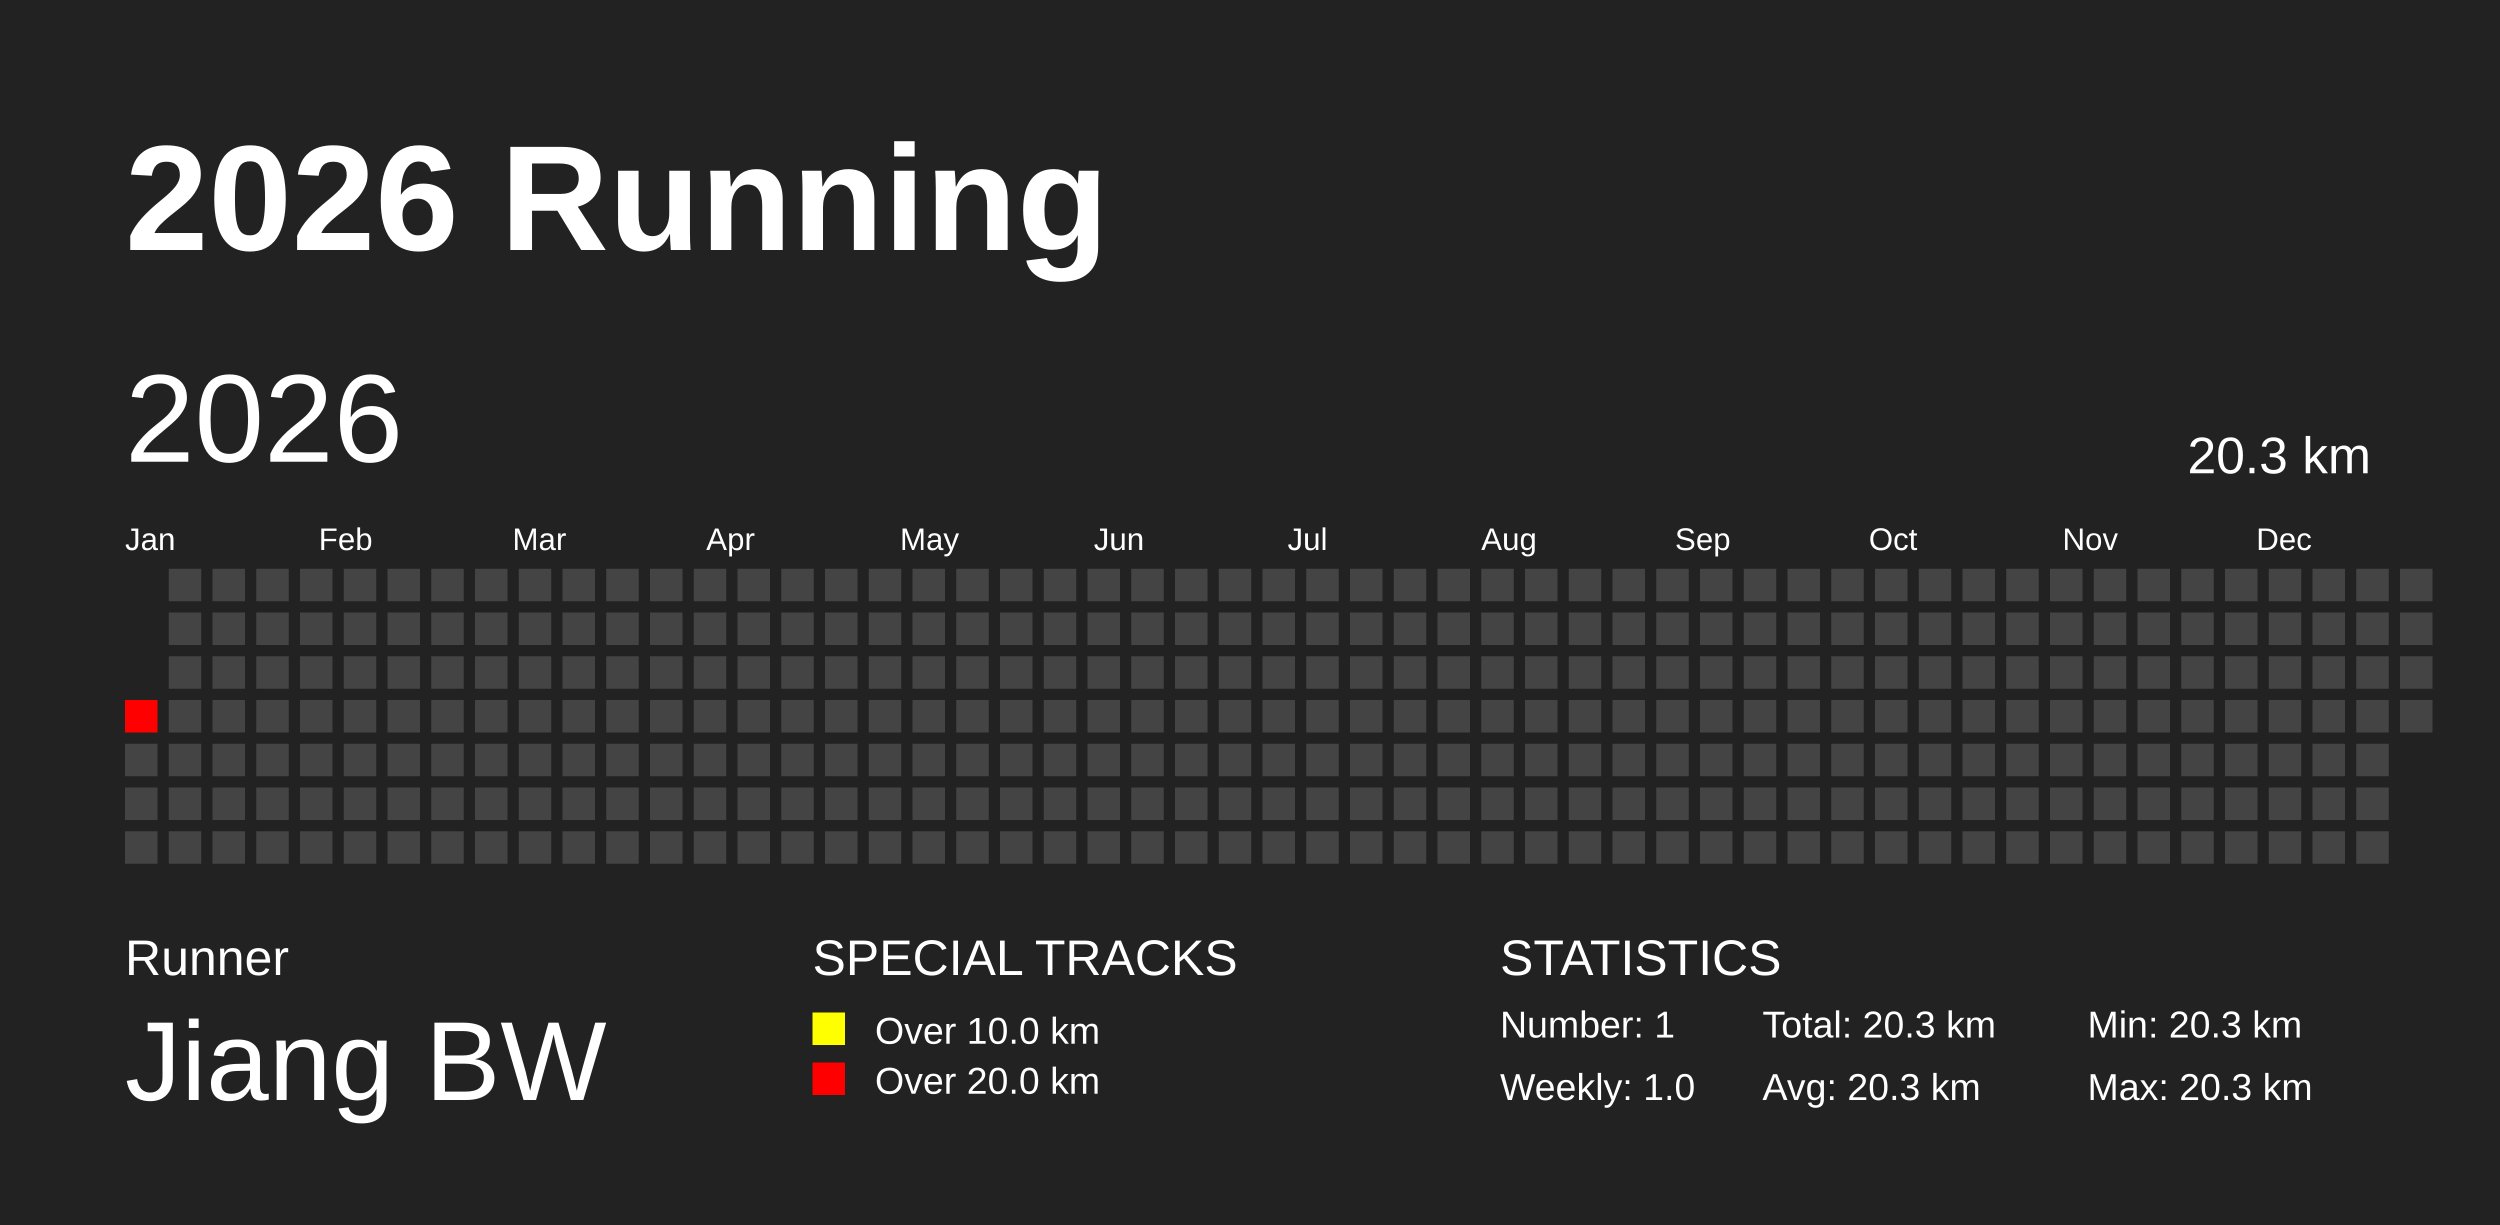
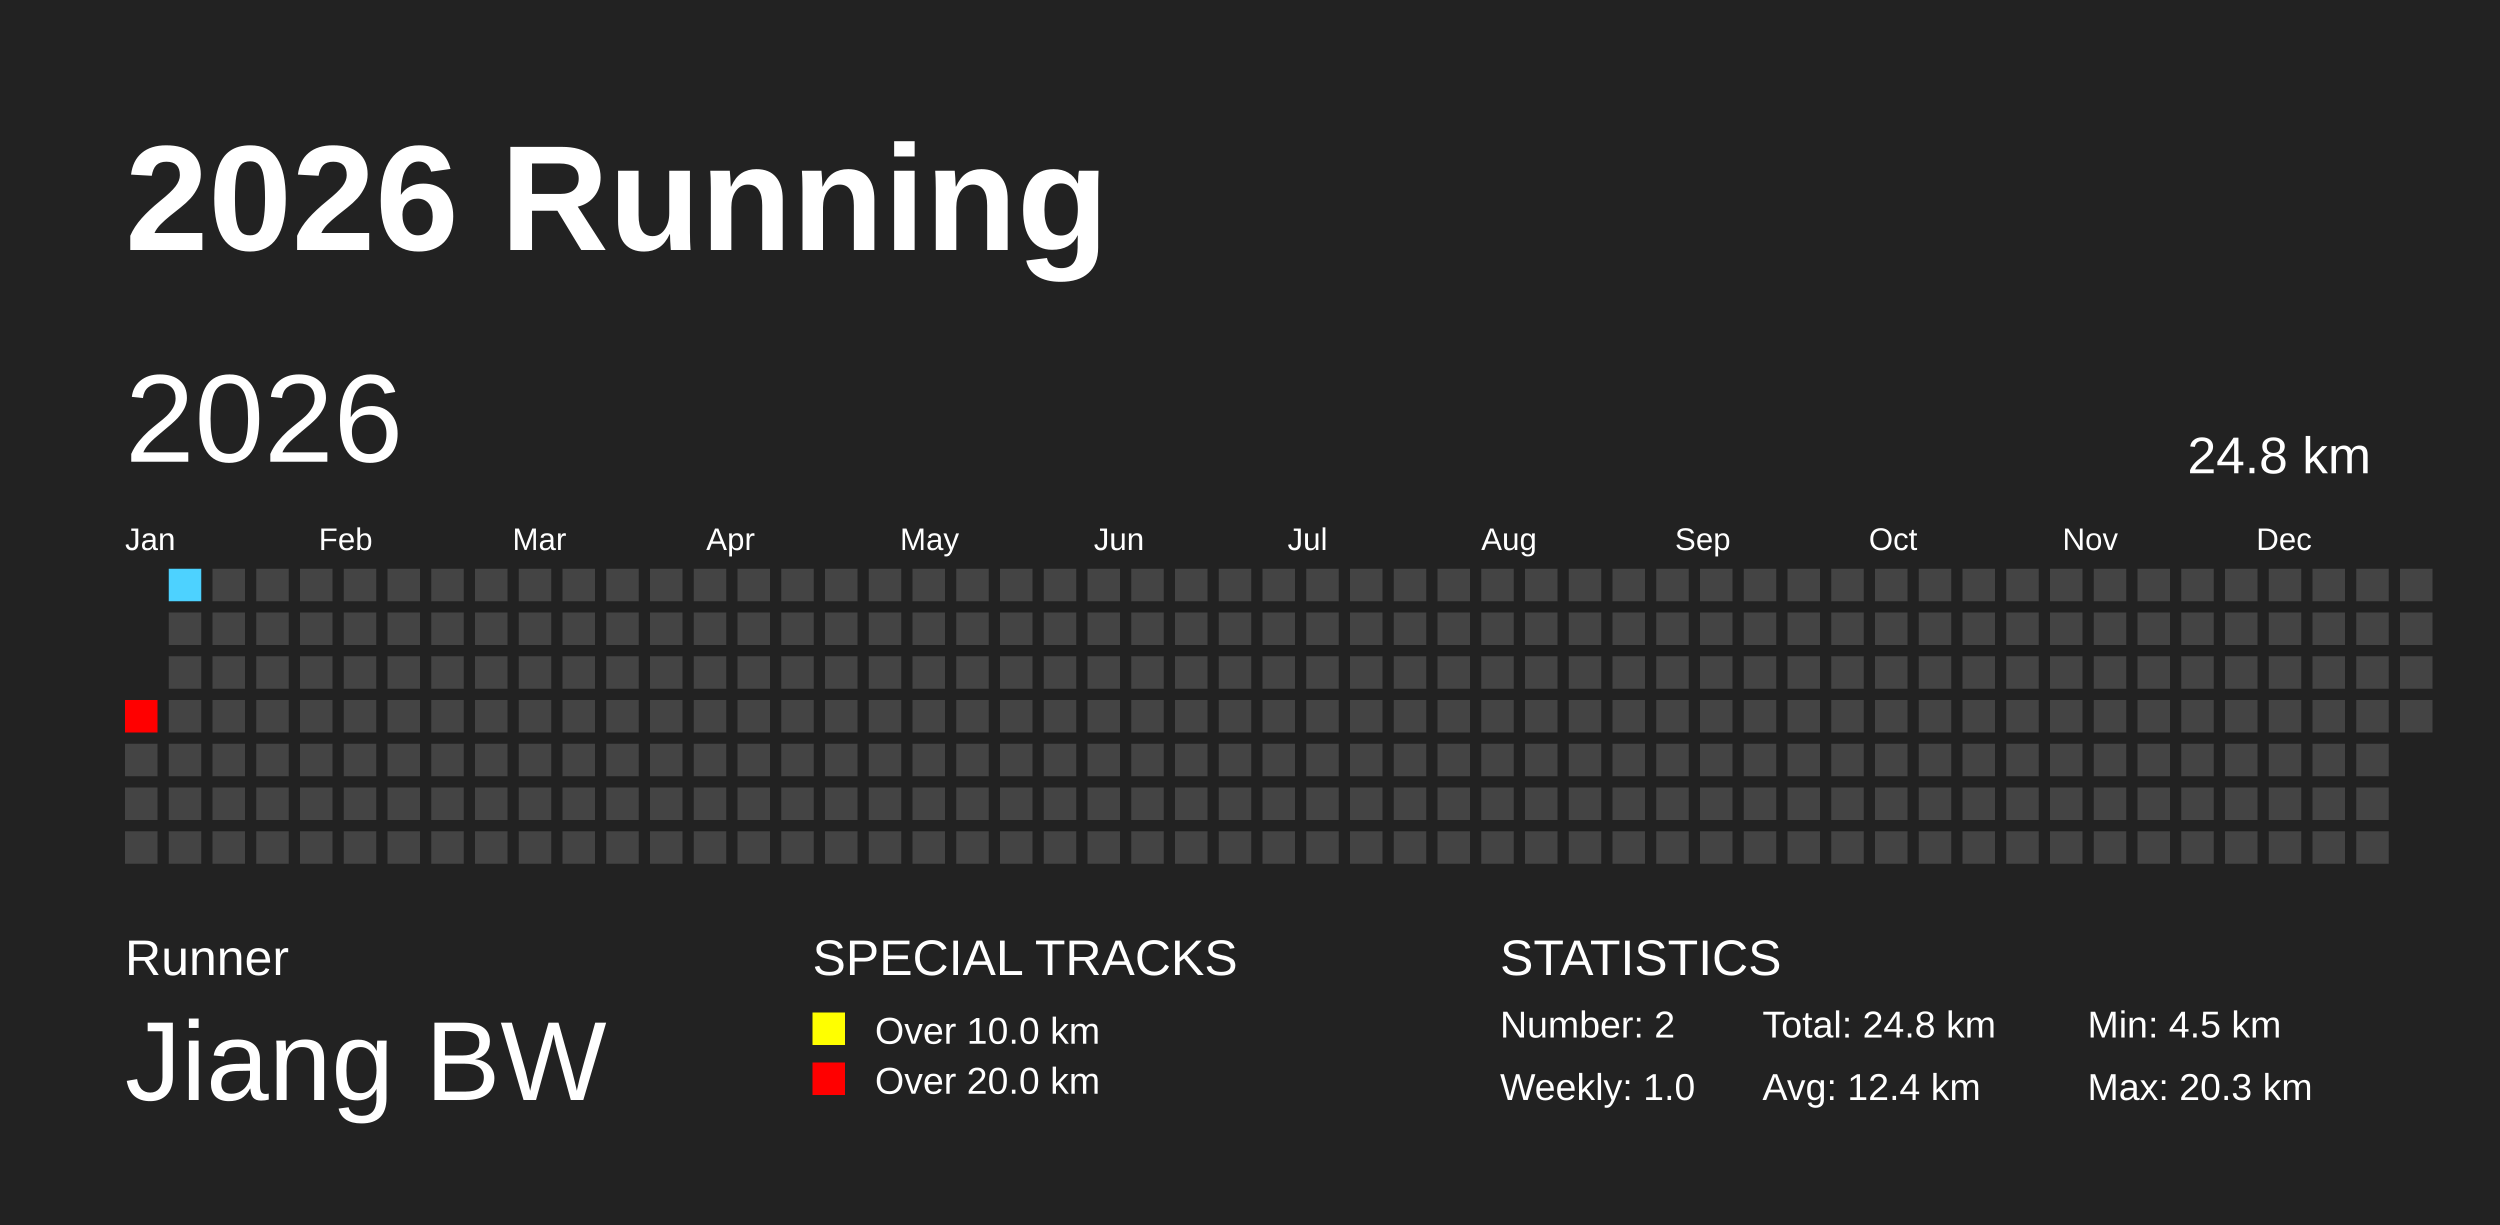
<svg xmlns="http://www.w3.org/2000/svg" baseProfile="full" height="98mm" version="1.1" viewBox="0,0,200,98" width="200mm">
  <defs />
  <rect fill="#222222" height="98" width="200" x="0" y="0" />
  <text fill="#FFFFFF" style="font-size:12px; font-family:Arial; font-weight:bold;" x="10" y="20">2026 Running</text>
  <text fill="#FFFFFF" style="font-size:4px; font-family:Arial" x="10" y="78">Runner</text>
  <text fill="#FFFFFF" style="font-size:9px; font-family:Arial" x="10" y="88">Jiang BW</text>
  <text fill="#FFFFFF" style="font-size:4px; font-family:Arial" x="65" y="78">SPECIAL TRACKS</text>
  <rect fill="yellow" height="2.6" width="2.6" x="65" y="81" />
  <text fill="#FFFFFF" style="font-size:3px; font-family:Arial" x="70" y="83.5">Over 10.0 km</text>
  <rect fill="red" height="2.6" width="2.6" x="65" y="85" />
  <text fill="#FFFFFF" style="font-size:3px; font-family:Arial" x="70" y="87.5">Over 20.0 km</text>
  <text fill="#FFFFFF" style="font-size:4px; font-family:Arial" x="120" y="78">STATISTICS</text>
-   <text fill="#FFFFFF" style="font-size:3px; font-family:Arial" x="120" y="83">Number: 1</text>
+   <text fill="#FFFFFF" style="font-size:3px; font-family:Arial" x="120" y="83">Number: 2</text>
  <text fill="#FFFFFF" style="font-size:3px; font-family:Arial" x="120" y="88">Weekly: 1.0</text>
-   <text fill="#FFFFFF" style="font-size:3px; font-family:Arial" x="141" y="83">Total: 20.3 km</text>
-   <text fill="#FFFFFF" style="font-size:3px; font-family:Arial" x="141" y="88">Avg: 20.3 km</text>
-   <text fill="#FFFFFF" style="font-size:3px; font-family:Arial" x="167" y="83">Min: 20.3 km</text>
+   <text fill="#FFFFFF" style="font-size:3px; font-family:Arial" x="141" y="83">Total: 24.8 km</text>
+   <text fill="#FFFFFF" style="font-size:3px; font-family:Arial" x="141" y="88">Avg: 12.4 km</text>
+   <text fill="#FFFFFF" style="font-size:3px; font-family:Arial" x="167" y="83">Min: 4.5 km</text>
  <text fill="#FFFFFF" style="font-size:3px; font-family:Arial" x="167" y="88">Max: 20.3 km</text>
  <text dominant-baseline="hanging" fill="#FFFFFF" style="font-size:10.0px; font-family:Arial;" x="10" y="30">2026</text>
-   <text dominant-baseline="hanging" fill="#FFFFFF" style="font-size:4.125px; font-family:Arial;" x="175" y="35">20.3 km</text>
+   <text dominant-baseline="hanging" fill="#FFFFFF" style="font-size:4.125px; font-family:Arial;" x="175" y="35">24.8 km</text>
  <text fill="#FFFFFF" style="font-size:2.5px; font-family:Arial" x="10.0" y="44">Jan</text>
  <text fill="#FFFFFF" style="font-size:2.5px; font-family:Arial" x="25.5" y="44">Feb</text>
  <text fill="#FFFFFF" style="font-size:2.5px; font-family:Arial" x="41.0" y="44">Mar</text>
  <text fill="#FFFFFF" style="font-size:2.5px; font-family:Arial" x="56.5" y="44">Apr</text>
  <text fill="#FFFFFF" style="font-size:2.5px; font-family:Arial" x="72.0" y="44">May</text>
  <text fill="#FFFFFF" style="font-size:2.5px; font-family:Arial" x="87.5" y="44">Jun</text>
  <text fill="#FFFFFF" style="font-size:2.5px; font-family:Arial" x="103.0" y="44">Jul</text>
  <text fill="#FFFFFF" style="font-size:2.5px; font-family:Arial" x="118.5" y="44">Aug</text>
  <text fill="#FFFFFF" style="font-size:2.5px; font-family:Arial" x="134.0" y="44">Sep</text>
  <text fill="#FFFFFF" style="font-size:2.5px; font-family:Arial" x="149.5" y="44">Oct</text>
  <text fill="#FFFFFF" style="font-size:2.5px; font-family:Arial" x="165.0" y="44">Nov</text>
  <text fill="#FFFFFF" style="font-size:2.5px; font-family:Arial" x="180.5" y="44">Dec</text>
  <rect fill="red" height="2.6" width="2.6" x="10.0" y="56.0" />
  <rect fill="#444444" height="2.6" width="2.6" x="10.0" y="59.5" />
  <rect fill="#444444" height="2.6" width="2.6" x="10.0" y="63.0" />
  <rect fill="#444444" height="2.6" width="2.6" x="10.0" y="66.5" />
-   <rect fill="#444444" height="2.6" width="2.6" x="13.5" y="45.5" />
+   <rect fill="#4dd2ff" height="2.6" width="2.6" x="13.5" y="45.5" />
  <rect fill="#444444" height="2.6" width="2.6" x="13.5" y="49.0" />
  <rect fill="#444444" height="2.6" width="2.6" x="13.5" y="52.5" />
  <rect fill="#444444" height="2.6" width="2.6" x="13.5" y="56.0" />
  <rect fill="#444444" height="2.6" width="2.6" x="13.5" y="59.5" />
  <rect fill="#444444" height="2.6" width="2.6" x="13.5" y="63.0" />
  <rect fill="#444444" height="2.6" width="2.6" x="13.5" y="66.5" />
  <rect fill="#444444" height="2.6" width="2.6" x="17.0" y="45.5" />
  <rect fill="#444444" height="2.6" width="2.6" x="17.0" y="49.0" />
  <rect fill="#444444" height="2.6" width="2.6" x="17.0" y="52.5" />
  <rect fill="#444444" height="2.6" width="2.6" x="17.0" y="56.0" />
  <rect fill="#444444" height="2.6" width="2.6" x="17.0" y="59.5" />
  <rect fill="#444444" height="2.6" width="2.6" x="17.0" y="63.0" />
  <rect fill="#444444" height="2.6" width="2.6" x="17.0" y="66.5" />
  <rect fill="#444444" height="2.6" width="2.6" x="20.5" y="45.5" />
  <rect fill="#444444" height="2.6" width="2.6" x="20.5" y="49.0" />
  <rect fill="#444444" height="2.6" width="2.6" x="20.5" y="52.5" />
  <rect fill="#444444" height="2.6" width="2.6" x="20.5" y="56.0" />
  <rect fill="#444444" height="2.6" width="2.6" x="20.5" y="59.5" />
  <rect fill="#444444" height="2.6" width="2.6" x="20.5" y="63.0" />
  <rect fill="#444444" height="2.6" width="2.6" x="20.5" y="66.5" />
  <rect fill="#444444" height="2.6" width="2.6" x="24.0" y="45.5" />
  <rect fill="#444444" height="2.6" width="2.6" x="24.0" y="49.0" />
  <rect fill="#444444" height="2.6" width="2.6" x="24.0" y="52.5" />
  <rect fill="#444444" height="2.6" width="2.6" x="24.0" y="56.0" />
  <rect fill="#444444" height="2.6" width="2.6" x="24.0" y="59.5" />
  <rect fill="#444444" height="2.6" width="2.6" x="24.0" y="63.0" />
  <rect fill="#444444" height="2.6" width="2.6" x="24.0" y="66.5" />
  <rect fill="#444444" height="2.6" width="2.6" x="27.5" y="45.5" />
  <rect fill="#444444" height="2.6" width="2.6" x="27.5" y="49.0" />
  <rect fill="#444444" height="2.6" width="2.6" x="27.5" y="52.5" />
  <rect fill="#444444" height="2.6" width="2.6" x="27.5" y="56.0" />
  <rect fill="#444444" height="2.6" width="2.6" x="27.5" y="59.5" />
  <rect fill="#444444" height="2.6" width="2.6" x="27.5" y="63.0" />
  <rect fill="#444444" height="2.6" width="2.6" x="27.5" y="66.5" />
  <rect fill="#444444" height="2.6" width="2.6" x="31.0" y="45.5" />
  <rect fill="#444444" height="2.6" width="2.6" x="31.0" y="49.0" />
  <rect fill="#444444" height="2.6" width="2.6" x="31.0" y="52.5" />
  <rect fill="#444444" height="2.6" width="2.6" x="31.0" y="56.0" />
  <rect fill="#444444" height="2.6" width="2.6" x="31.0" y="59.5" />
  <rect fill="#444444" height="2.6" width="2.6" x="31.0" y="63.0" />
  <rect fill="#444444" height="2.6" width="2.6" x="31.0" y="66.5" />
  <rect fill="#444444" height="2.6" width="2.6" x="34.5" y="45.5" />
  <rect fill="#444444" height="2.6" width="2.6" x="34.5" y="49.0" />
  <rect fill="#444444" height="2.6" width="2.6" x="34.5" y="52.5" />
  <rect fill="#444444" height="2.6" width="2.6" x="34.5" y="56.0" />
  <rect fill="#444444" height="2.6" width="2.6" x="34.5" y="59.5" />
  <rect fill="#444444" height="2.6" width="2.6" x="34.5" y="63.0" />
  <rect fill="#444444" height="2.6" width="2.6" x="34.5" y="66.5" />
  <rect fill="#444444" height="2.6" width="2.6" x="38.0" y="45.5" />
  <rect fill="#444444" height="2.6" width="2.6" x="38.0" y="49.0" />
  <rect fill="#444444" height="2.6" width="2.6" x="38.0" y="52.5" />
  <rect fill="#444444" height="2.6" width="2.6" x="38.0" y="56.0" />
  <rect fill="#444444" height="2.6" width="2.6" x="38.0" y="59.5" />
  <rect fill="#444444" height="2.6" width="2.6" x="38.0" y="63.0" />
  <rect fill="#444444" height="2.6" width="2.6" x="38.0" y="66.5" />
  <rect fill="#444444" height="2.6" width="2.6" x="41.5" y="45.5" />
  <rect fill="#444444" height="2.6" width="2.6" x="41.5" y="49.0" />
  <rect fill="#444444" height="2.6" width="2.6" x="41.5" y="52.5" />
  <rect fill="#444444" height="2.6" width="2.6" x="41.5" y="56.0" />
  <rect fill="#444444" height="2.6" width="2.6" x="41.5" y="59.5" />
  <rect fill="#444444" height="2.6" width="2.6" x="41.5" y="63.0" />
  <rect fill="#444444" height="2.6" width="2.6" x="41.5" y="66.5" />
  <rect fill="#444444" height="2.6" width="2.6" x="45.0" y="45.5" />
  <rect fill="#444444" height="2.6" width="2.6" x="45.0" y="49.0" />
  <rect fill="#444444" height="2.6" width="2.6" x="45.0" y="52.5" />
  <rect fill="#444444" height="2.6" width="2.6" x="45.0" y="56.0" />
  <rect fill="#444444" height="2.6" width="2.6" x="45.0" y="59.5" />
  <rect fill="#444444" height="2.6" width="2.6" x="45.0" y="63.0" />
  <rect fill="#444444" height="2.6" width="2.6" x="45.0" y="66.5" />
  <rect fill="#444444" height="2.6" width="2.6" x="48.5" y="45.5" />
  <rect fill="#444444" height="2.6" width="2.6" x="48.5" y="49.0" />
  <rect fill="#444444" height="2.6" width="2.6" x="48.5" y="52.5" />
  <rect fill="#444444" height="2.6" width="2.6" x="48.5" y="56.0" />
  <rect fill="#444444" height="2.6" width="2.6" x="48.5" y="59.5" />
  <rect fill="#444444" height="2.6" width="2.6" x="48.5" y="63.0" />
  <rect fill="#444444" height="2.6" width="2.6" x="48.5" y="66.5" />
  <rect fill="#444444" height="2.6" width="2.6" x="52.0" y="45.5" />
  <rect fill="#444444" height="2.6" width="2.6" x="52.0" y="49.0" />
  <rect fill="#444444" height="2.6" width="2.6" x="52.0" y="52.5" />
  <rect fill="#444444" height="2.6" width="2.6" x="52.0" y="56.0" />
  <rect fill="#444444" height="2.6" width="2.6" x="52.0" y="59.5" />
  <rect fill="#444444" height="2.6" width="2.6" x="52.0" y="63.0" />
  <rect fill="#444444" height="2.6" width="2.6" x="52.0" y="66.5" />
  <rect fill="#444444" height="2.6" width="2.6" x="55.5" y="45.5" />
  <rect fill="#444444" height="2.6" width="2.6" x="55.5" y="49.0" />
  <rect fill="#444444" height="2.6" width="2.6" x="55.5" y="52.5" />
  <rect fill="#444444" height="2.6" width="2.6" x="55.5" y="56.0" />
  <rect fill="#444444" height="2.6" width="2.6" x="55.5" y="59.5" />
  <rect fill="#444444" height="2.6" width="2.6" x="55.5" y="63.0" />
  <rect fill="#444444" height="2.6" width="2.6" x="55.5" y="66.5" />
  <rect fill="#444444" height="2.6" width="2.6" x="59.0" y="45.5" />
  <rect fill="#444444" height="2.6" width="2.6" x="59.0" y="49.0" />
  <rect fill="#444444" height="2.6" width="2.6" x="59.0" y="52.5" />
  <rect fill="#444444" height="2.6" width="2.6" x="59.0" y="56.0" />
  <rect fill="#444444" height="2.6" width="2.6" x="59.0" y="59.5" />
  <rect fill="#444444" height="2.6" width="2.6" x="59.0" y="63.0" />
  <rect fill="#444444" height="2.6" width="2.6" x="59.0" y="66.5" />
  <rect fill="#444444" height="2.6" width="2.6" x="62.5" y="45.5" />
  <rect fill="#444444" height="2.6" width="2.6" x="62.5" y="49.0" />
  <rect fill="#444444" height="2.6" width="2.6" x="62.5" y="52.5" />
  <rect fill="#444444" height="2.6" width="2.6" x="62.5" y="56.0" />
  <rect fill="#444444" height="2.6" width="2.6" x="62.5" y="59.5" />
  <rect fill="#444444" height="2.6" width="2.6" x="62.5" y="63.0" />
  <rect fill="#444444" height="2.6" width="2.6" x="62.5" y="66.5" />
  <rect fill="#444444" height="2.6" width="2.6" x="66.0" y="45.5" />
  <rect fill="#444444" height="2.6" width="2.6" x="66.0" y="49.0" />
  <rect fill="#444444" height="2.6" width="2.6" x="66.0" y="52.5" />
  <rect fill="#444444" height="2.6" width="2.6" x="66.0" y="56.0" />
  <rect fill="#444444" height="2.6" width="2.6" x="66.0" y="59.5" />
  <rect fill="#444444" height="2.6" width="2.6" x="66.0" y="63.0" />
  <rect fill="#444444" height="2.6" width="2.6" x="66.0" y="66.5" />
  <rect fill="#444444" height="2.6" width="2.6" x="69.5" y="45.5" />
  <rect fill="#444444" height="2.6" width="2.6" x="69.5" y="49.0" />
  <rect fill="#444444" height="2.6" width="2.6" x="69.5" y="52.5" />
  <rect fill="#444444" height="2.6" width="2.6" x="69.5" y="56.0" />
  <rect fill="#444444" height="2.6" width="2.6" x="69.5" y="59.5" />
  <rect fill="#444444" height="2.6" width="2.6" x="69.5" y="63.0" />
  <rect fill="#444444" height="2.6" width="2.6" x="69.5" y="66.5" />
  <rect fill="#444444" height="2.6" width="2.6" x="73.0" y="45.5" />
  <rect fill="#444444" height="2.6" width="2.6" x="73.0" y="49.0" />
  <rect fill="#444444" height="2.6" width="2.6" x="73.0" y="52.5" />
  <rect fill="#444444" height="2.6" width="2.6" x="73.0" y="56.0" />
  <rect fill="#444444" height="2.6" width="2.6" x="73.0" y="59.5" />
  <rect fill="#444444" height="2.6" width="2.6" x="73.0" y="63.0" />
  <rect fill="#444444" height="2.6" width="2.6" x="73.0" y="66.5" />
  <rect fill="#444444" height="2.6" width="2.6" x="76.5" y="45.5" />
  <rect fill="#444444" height="2.6" width="2.6" x="76.5" y="49.0" />
  <rect fill="#444444" height="2.6" width="2.6" x="76.5" y="52.5" />
  <rect fill="#444444" height="2.6" width="2.6" x="76.5" y="56.0" />
  <rect fill="#444444" height="2.6" width="2.6" x="76.5" y="59.5" />
  <rect fill="#444444" height="2.6" width="2.6" x="76.5" y="63.0" />
  <rect fill="#444444" height="2.6" width="2.6" x="76.5" y="66.5" />
  <rect fill="#444444" height="2.6" width="2.6" x="80.0" y="45.5" />
  <rect fill="#444444" height="2.6" width="2.6" x="80.0" y="49.0" />
  <rect fill="#444444" height="2.6" width="2.6" x="80.0" y="52.5" />
  <rect fill="#444444" height="2.6" width="2.6" x="80.0" y="56.0" />
  <rect fill="#444444" height="2.6" width="2.6" x="80.0" y="59.5" />
  <rect fill="#444444" height="2.6" width="2.6" x="80.0" y="63.0" />
  <rect fill="#444444" height="2.6" width="2.6" x="80.0" y="66.5" />
  <rect fill="#444444" height="2.6" width="2.6" x="83.5" y="45.5" />
  <rect fill="#444444" height="2.6" width="2.6" x="83.5" y="49.0" />
  <rect fill="#444444" height="2.6" width="2.6" x="83.5" y="52.5" />
  <rect fill="#444444" height="2.6" width="2.6" x="83.5" y="56.0" />
  <rect fill="#444444" height="2.6" width="2.6" x="83.5" y="59.5" />
  <rect fill="#444444" height="2.6" width="2.6" x="83.5" y="63.0" />
  <rect fill="#444444" height="2.6" width="2.6" x="83.5" y="66.5" />
  <rect fill="#444444" height="2.6" width="2.6" x="87.0" y="45.5" />
  <rect fill="#444444" height="2.6" width="2.6" x="87.0" y="49.0" />
  <rect fill="#444444" height="2.6" width="2.6" x="87.0" y="52.5" />
  <rect fill="#444444" height="2.6" width="2.6" x="87.0" y="56.0" />
  <rect fill="#444444" height="2.6" width="2.6" x="87.0" y="59.5" />
  <rect fill="#444444" height="2.6" width="2.6" x="87.0" y="63.0" />
  <rect fill="#444444" height="2.6" width="2.6" x="87.0" y="66.5" />
  <rect fill="#444444" height="2.6" width="2.6" x="90.5" y="45.5" />
  <rect fill="#444444" height="2.6" width="2.6" x="90.5" y="49.0" />
  <rect fill="#444444" height="2.6" width="2.6" x="90.5" y="52.5" />
  <rect fill="#444444" height="2.6" width="2.6" x="90.5" y="56.0" />
  <rect fill="#444444" height="2.6" width="2.6" x="90.5" y="59.5" />
  <rect fill="#444444" height="2.6" width="2.6" x="90.5" y="63.0" />
  <rect fill="#444444" height="2.6" width="2.6" x="90.5" y="66.5" />
  <rect fill="#444444" height="2.6" width="2.6" x="94.0" y="45.5" />
  <rect fill="#444444" height="2.6" width="2.6" x="94.0" y="49.0" />
  <rect fill="#444444" height="2.6" width="2.6" x="94.0" y="52.5" />
  <rect fill="#444444" height="2.6" width="2.6" x="94.0" y="56.0" />
  <rect fill="#444444" height="2.6" width="2.6" x="94.0" y="59.5" />
  <rect fill="#444444" height="2.6" width="2.6" x="94.0" y="63.0" />
  <rect fill="#444444" height="2.6" width="2.6" x="94.0" y="66.5" />
  <rect fill="#444444" height="2.6" width="2.6" x="97.5" y="45.5" />
  <rect fill="#444444" height="2.6" width="2.6" x="97.5" y="49.0" />
  <rect fill="#444444" height="2.6" width="2.6" x="97.5" y="52.5" />
  <rect fill="#444444" height="2.6" width="2.6" x="97.5" y="56.0" />
  <rect fill="#444444" height="2.6" width="2.6" x="97.5" y="59.5" />
  <rect fill="#444444" height="2.6" width="2.6" x="97.5" y="63.0" />
  <rect fill="#444444" height="2.6" width="2.6" x="97.5" y="66.5" />
  <rect fill="#444444" height="2.6" width="2.6" x="101.0" y="45.5" />
  <rect fill="#444444" height="2.6" width="2.6" x="101.0" y="49.0" />
  <rect fill="#444444" height="2.6" width="2.6" x="101.0" y="52.5" />
  <rect fill="#444444" height="2.6" width="2.6" x="101.0" y="56.0" />
  <rect fill="#444444" height="2.6" width="2.6" x="101.0" y="59.5" />
  <rect fill="#444444" height="2.6" width="2.6" x="101.0" y="63.0" />
  <rect fill="#444444" height="2.6" width="2.6" x="101.0" y="66.5" />
  <rect fill="#444444" height="2.6" width="2.6" x="104.5" y="45.5" />
  <rect fill="#444444" height="2.6" width="2.6" x="104.5" y="49.0" />
  <rect fill="#444444" height="2.6" width="2.6" x="104.5" y="52.5" />
  <rect fill="#444444" height="2.6" width="2.6" x="104.5" y="56.0" />
  <rect fill="#444444" height="2.6" width="2.6" x="104.5" y="59.5" />
  <rect fill="#444444" height="2.6" width="2.6" x="104.5" y="63.0" />
  <rect fill="#444444" height="2.6" width="2.6" x="104.5" y="66.5" />
  <rect fill="#444444" height="2.6" width="2.6" x="108.0" y="45.5" />
  <rect fill="#444444" height="2.6" width="2.6" x="108.0" y="49.0" />
  <rect fill="#444444" height="2.6" width="2.6" x="108.0" y="52.5" />
  <rect fill="#444444" height="2.6" width="2.6" x="108.0" y="56.0" />
  <rect fill="#444444" height="2.6" width="2.6" x="108.0" y="59.5" />
  <rect fill="#444444" height="2.6" width="2.6" x="108.0" y="63.0" />
  <rect fill="#444444" height="2.6" width="2.6" x="108.0" y="66.5" />
  <rect fill="#444444" height="2.6" width="2.6" x="111.5" y="45.5" />
  <rect fill="#444444" height="2.6" width="2.6" x="111.5" y="49.0" />
  <rect fill="#444444" height="2.6" width="2.6" x="111.5" y="52.5" />
  <rect fill="#444444" height="2.6" width="2.6" x="111.5" y="56.0" />
  <rect fill="#444444" height="2.6" width="2.6" x="111.5" y="59.5" />
  <rect fill="#444444" height="2.6" width="2.6" x="111.5" y="63.0" />
  <rect fill="#444444" height="2.6" width="2.6" x="111.5" y="66.5" />
  <rect fill="#444444" height="2.6" width="2.6" x="115.0" y="45.5" />
  <rect fill="#444444" height="2.6" width="2.6" x="115.0" y="49.0" />
  <rect fill="#444444" height="2.6" width="2.6" x="115.0" y="52.5" />
  <rect fill="#444444" height="2.6" width="2.6" x="115.0" y="56.0" />
  <rect fill="#444444" height="2.6" width="2.6" x="115.0" y="59.5" />
  <rect fill="#444444" height="2.6" width="2.6" x="115.0" y="63.0" />
  <rect fill="#444444" height="2.6" width="2.6" x="115.0" y="66.5" />
  <rect fill="#444444" height="2.6" width="2.6" x="118.5" y="45.5" />
  <rect fill="#444444" height="2.6" width="2.6" x="118.5" y="49.0" />
  <rect fill="#444444" height="2.6" width="2.6" x="118.5" y="52.5" />
  <rect fill="#444444" height="2.6" width="2.6" x="118.5" y="56.0" />
  <rect fill="#444444" height="2.6" width="2.6" x="118.5" y="59.5" />
  <rect fill="#444444" height="2.6" width="2.6" x="118.5" y="63.0" />
  <rect fill="#444444" height="2.6" width="2.6" x="118.5" y="66.5" />
  <rect fill="#444444" height="2.6" width="2.6" x="122.0" y="45.5" />
  <rect fill="#444444" height="2.6" width="2.6" x="122.0" y="49.0" />
  <rect fill="#444444" height="2.6" width="2.6" x="122.0" y="52.5" />
  <rect fill="#444444" height="2.6" width="2.6" x="122.0" y="56.0" />
  <rect fill="#444444" height="2.6" width="2.6" x="122.0" y="59.5" />
  <rect fill="#444444" height="2.6" width="2.6" x="122.0" y="63.0" />
  <rect fill="#444444" height="2.6" width="2.6" x="122.0" y="66.5" />
  <rect fill="#444444" height="2.6" width="2.6" x="125.5" y="45.5" />
  <rect fill="#444444" height="2.6" width="2.6" x="125.5" y="49.0" />
  <rect fill="#444444" height="2.6" width="2.6" x="125.5" y="52.5" />
  <rect fill="#444444" height="2.6" width="2.6" x="125.5" y="56.0" />
  <rect fill="#444444" height="2.6" width="2.6" x="125.5" y="59.5" />
  <rect fill="#444444" height="2.6" width="2.6" x="125.5" y="63.0" />
  <rect fill="#444444" height="2.6" width="2.6" x="125.5" y="66.5" />
  <rect fill="#444444" height="2.6" width="2.6" x="129.0" y="45.5" />
  <rect fill="#444444" height="2.6" width="2.6" x="129.0" y="49.0" />
  <rect fill="#444444" height="2.6" width="2.6" x="129.0" y="52.5" />
  <rect fill="#444444" height="2.6" width="2.6" x="129.0" y="56.0" />
  <rect fill="#444444" height="2.6" width="2.6" x="129.0" y="59.5" />
  <rect fill="#444444" height="2.6" width="2.6" x="129.0" y="63.0" />
  <rect fill="#444444" height="2.6" width="2.6" x="129.0" y="66.5" />
  <rect fill="#444444" height="2.6" width="2.6" x="132.5" y="45.5" />
  <rect fill="#444444" height="2.6" width="2.6" x="132.5" y="49.0" />
  <rect fill="#444444" height="2.6" width="2.6" x="132.5" y="52.5" />
  <rect fill="#444444" height="2.6" width="2.6" x="132.5" y="56.0" />
  <rect fill="#444444" height="2.6" width="2.6" x="132.5" y="59.5" />
  <rect fill="#444444" height="2.6" width="2.6" x="132.5" y="63.0" />
  <rect fill="#444444" height="2.6" width="2.6" x="132.5" y="66.5" />
  <rect fill="#444444" height="2.6" width="2.6" x="136.0" y="45.5" />
  <rect fill="#444444" height="2.6" width="2.6" x="136.0" y="49.0" />
  <rect fill="#444444" height="2.6" width="2.6" x="136.0" y="52.5" />
  <rect fill="#444444" height="2.6" width="2.6" x="136.0" y="56.0" />
  <rect fill="#444444" height="2.6" width="2.6" x="136.0" y="59.5" />
  <rect fill="#444444" height="2.6" width="2.6" x="136.0" y="63.0" />
  <rect fill="#444444" height="2.6" width="2.6" x="136.0" y="66.5" />
  <rect fill="#444444" height="2.6" width="2.6" x="139.5" y="45.5" />
  <rect fill="#444444" height="2.6" width="2.6" x="139.5" y="49.0" />
  <rect fill="#444444" height="2.6" width="2.6" x="139.5" y="52.5" />
  <rect fill="#444444" height="2.6" width="2.6" x="139.5" y="56.0" />
  <rect fill="#444444" height="2.6" width="2.6" x="139.5" y="59.5" />
  <rect fill="#444444" height="2.6" width="2.6" x="139.5" y="63.0" />
  <rect fill="#444444" height="2.6" width="2.6" x="139.5" y="66.5" />
  <rect fill="#444444" height="2.6" width="2.6" x="143.0" y="45.5" />
  <rect fill="#444444" height="2.6" width="2.6" x="143.0" y="49.0" />
  <rect fill="#444444" height="2.6" width="2.6" x="143.0" y="52.5" />
  <rect fill="#444444" height="2.6" width="2.6" x="143.0" y="56.0" />
  <rect fill="#444444" height="2.6" width="2.6" x="143.0" y="59.5" />
  <rect fill="#444444" height="2.6" width="2.6" x="143.0" y="63.0" />
  <rect fill="#444444" height="2.6" width="2.6" x="143.0" y="66.5" />
  <rect fill="#444444" height="2.6" width="2.6" x="146.5" y="45.5" />
  <rect fill="#444444" height="2.6" width="2.6" x="146.5" y="49.0" />
  <rect fill="#444444" height="2.6" width="2.6" x="146.5" y="52.5" />
  <rect fill="#444444" height="2.6" width="2.6" x="146.5" y="56.0" />
  <rect fill="#444444" height="2.6" width="2.6" x="146.5" y="59.5" />
  <rect fill="#444444" height="2.6" width="2.6" x="146.5" y="63.0" />
  <rect fill="#444444" height="2.6" width="2.6" x="146.5" y="66.5" />
  <rect fill="#444444" height="2.6" width="2.6" x="150.0" y="45.5" />
  <rect fill="#444444" height="2.6" width="2.6" x="150.0" y="49.0" />
  <rect fill="#444444" height="2.6" width="2.6" x="150.0" y="52.5" />
  <rect fill="#444444" height="2.6" width="2.6" x="150.0" y="56.0" />
  <rect fill="#444444" height="2.6" width="2.6" x="150.0" y="59.5" />
  <rect fill="#444444" height="2.6" width="2.6" x="150.0" y="63.0" />
  <rect fill="#444444" height="2.6" width="2.6" x="150.0" y="66.5" />
  <rect fill="#444444" height="2.6" width="2.6" x="153.5" y="45.5" />
  <rect fill="#444444" height="2.6" width="2.6" x="153.5" y="49.0" />
  <rect fill="#444444" height="2.6" width="2.6" x="153.5" y="52.5" />
  <rect fill="#444444" height="2.6" width="2.6" x="153.5" y="56.0" />
  <rect fill="#444444" height="2.6" width="2.6" x="153.5" y="59.5" />
  <rect fill="#444444" height="2.6" width="2.6" x="153.5" y="63.0" />
  <rect fill="#444444" height="2.6" width="2.6" x="153.5" y="66.5" />
  <rect fill="#444444" height="2.6" width="2.6" x="157.0" y="45.5" />
  <rect fill="#444444" height="2.6" width="2.6" x="157.0" y="49.0" />
  <rect fill="#444444" height="2.6" width="2.6" x="157.0" y="52.5" />
  <rect fill="#444444" height="2.6" width="2.6" x="157.0" y="56.0" />
  <rect fill="#444444" height="2.6" width="2.6" x="157.0" y="59.5" />
  <rect fill="#444444" height="2.6" width="2.6" x="157.0" y="63.0" />
  <rect fill="#444444" height="2.6" width="2.6" x="157.0" y="66.5" />
  <rect fill="#444444" height="2.6" width="2.6" x="160.5" y="45.5" />
  <rect fill="#444444" height="2.6" width="2.6" x="160.5" y="49.0" />
  <rect fill="#444444" height="2.6" width="2.6" x="160.5" y="52.5" />
  <rect fill="#444444" height="2.6" width="2.6" x="160.5" y="56.0" />
  <rect fill="#444444" height="2.6" width="2.6" x="160.5" y="59.5" />
  <rect fill="#444444" height="2.6" width="2.6" x="160.5" y="63.0" />
  <rect fill="#444444" height="2.6" width="2.6" x="160.5" y="66.5" />
  <rect fill="#444444" height="2.6" width="2.6" x="164.0" y="45.5" />
  <rect fill="#444444" height="2.6" width="2.6" x="164.0" y="49.0" />
  <rect fill="#444444" height="2.6" width="2.6" x="164.0" y="52.5" />
  <rect fill="#444444" height="2.6" width="2.6" x="164.0" y="56.0" />
  <rect fill="#444444" height="2.6" width="2.6" x="164.0" y="59.5" />
  <rect fill="#444444" height="2.6" width="2.6" x="164.0" y="63.0" />
  <rect fill="#444444" height="2.6" width="2.6" x="164.0" y="66.5" />
  <rect fill="#444444" height="2.6" width="2.6" x="167.5" y="45.5" />
  <rect fill="#444444" height="2.6" width="2.6" x="167.5" y="49.0" />
  <rect fill="#444444" height="2.6" width="2.6" x="167.5" y="52.5" />
  <rect fill="#444444" height="2.6" width="2.6" x="167.5" y="56.0" />
  <rect fill="#444444" height="2.6" width="2.6" x="167.5" y="59.5" />
  <rect fill="#444444" height="2.6" width="2.6" x="167.5" y="63.0" />
  <rect fill="#444444" height="2.6" width="2.6" x="167.5" y="66.5" />
  <rect fill="#444444" height="2.6" width="2.6" x="171.0" y="45.5" />
  <rect fill="#444444" height="2.6" width="2.6" x="171.0" y="49.0" />
  <rect fill="#444444" height="2.6" width="2.6" x="171.0" y="52.5" />
  <rect fill="#444444" height="2.6" width="2.6" x="171.0" y="56.0" />
  <rect fill="#444444" height="2.6" width="2.6" x="171.0" y="59.5" />
  <rect fill="#444444" height="2.6" width="2.6" x="171.0" y="63.0" />
  <rect fill="#444444" height="2.6" width="2.6" x="171.0" y="66.5" />
  <rect fill="#444444" height="2.6" width="2.6" x="174.5" y="45.5" />
  <rect fill="#444444" height="2.6" width="2.6" x="174.5" y="49.0" />
  <rect fill="#444444" height="2.6" width="2.6" x="174.5" y="52.5" />
  <rect fill="#444444" height="2.6" width="2.6" x="174.5" y="56.0" />
  <rect fill="#444444" height="2.6" width="2.6" x="174.5" y="59.5" />
  <rect fill="#444444" height="2.6" width="2.6" x="174.5" y="63.0" />
  <rect fill="#444444" height="2.6" width="2.6" x="174.5" y="66.5" />
  <rect fill="#444444" height="2.6" width="2.6" x="178.0" y="45.5" />
  <rect fill="#444444" height="2.6" width="2.6" x="178.0" y="49.0" />
  <rect fill="#444444" height="2.6" width="2.6" x="178.0" y="52.5" />
  <rect fill="#444444" height="2.6" width="2.6" x="178.0" y="56.0" />
  <rect fill="#444444" height="2.6" width="2.6" x="178.0" y="59.5" />
  <rect fill="#444444" height="2.6" width="2.6" x="178.0" y="63.0" />
  <rect fill="#444444" height="2.6" width="2.6" x="178.0" y="66.5" />
  <rect fill="#444444" height="2.6" width="2.6" x="181.5" y="45.5" />
  <rect fill="#444444" height="2.6" width="2.6" x="181.5" y="49.0" />
  <rect fill="#444444" height="2.6" width="2.6" x="181.5" y="52.5" />
  <rect fill="#444444" height="2.6" width="2.6" x="181.5" y="56.0" />
  <rect fill="#444444" height="2.6" width="2.6" x="181.5" y="59.5" />
  <rect fill="#444444" height="2.6" width="2.6" x="181.5" y="63.0" />
  <rect fill="#444444" height="2.6" width="2.6" x="181.5" y="66.5" />
  <rect fill="#444444" height="2.6" width="2.6" x="185.0" y="45.5" />
  <rect fill="#444444" height="2.6" width="2.6" x="185.0" y="49.0" />
  <rect fill="#444444" height="2.6" width="2.6" x="185.0" y="52.5" />
  <rect fill="#444444" height="2.6" width="2.6" x="185.0" y="56.0" />
  <rect fill="#444444" height="2.6" width="2.6" x="185.0" y="59.5" />
  <rect fill="#444444" height="2.6" width="2.6" x="185.0" y="63.0" />
  <rect fill="#444444" height="2.6" width="2.6" x="185.0" y="66.5" />
  <rect fill="#444444" height="2.6" width="2.6" x="188.5" y="45.5" />
  <rect fill="#444444" height="2.6" width="2.6" x="188.5" y="49.0" />
  <rect fill="#444444" height="2.6" width="2.6" x="188.5" y="52.5" />
  <rect fill="#444444" height="2.6" width="2.6" x="188.5" y="56.0" />
  <rect fill="#444444" height="2.6" width="2.6" x="188.5" y="59.5" />
  <rect fill="#444444" height="2.6" width="2.6" x="188.5" y="63.0" />
  <rect fill="#444444" height="2.6" width="2.6" x="188.5" y="66.5" />
  <rect fill="#444444" height="2.6" width="2.6" x="192.0" y="45.5" />
  <rect fill="#444444" height="2.6" width="2.6" x="192.0" y="49.0" />
  <rect fill="#444444" height="2.6" width="2.6" x="192.0" y="52.5" />
  <rect fill="#444444" height="2.6" width="2.6" x="192.0" y="56.0" />
</svg>
